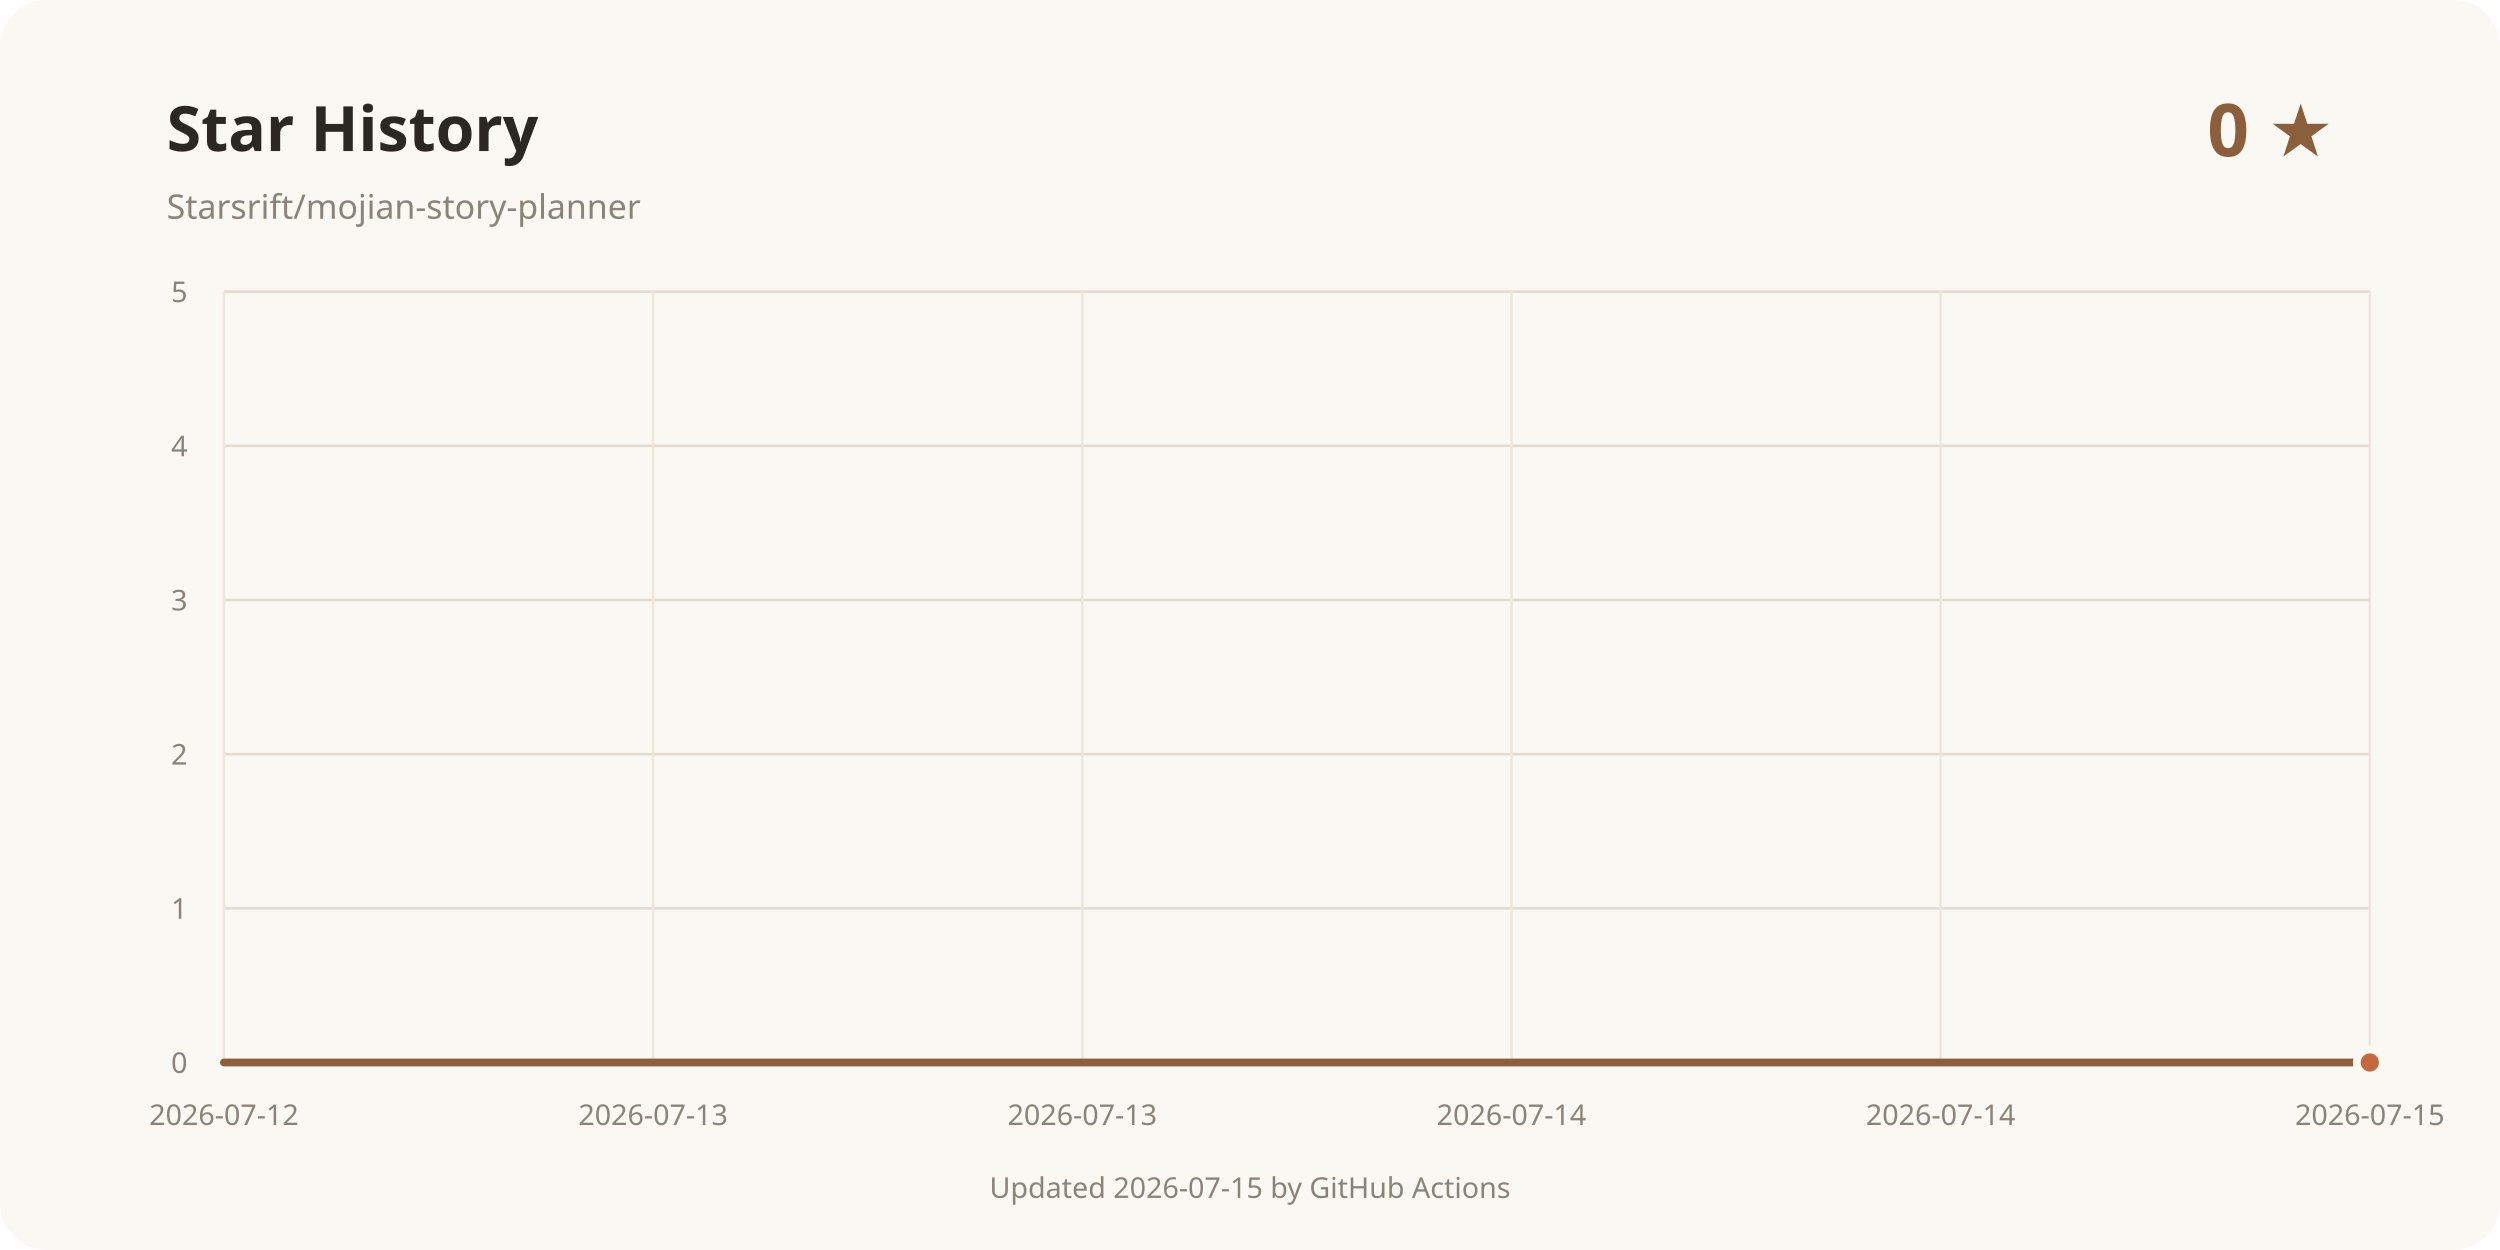
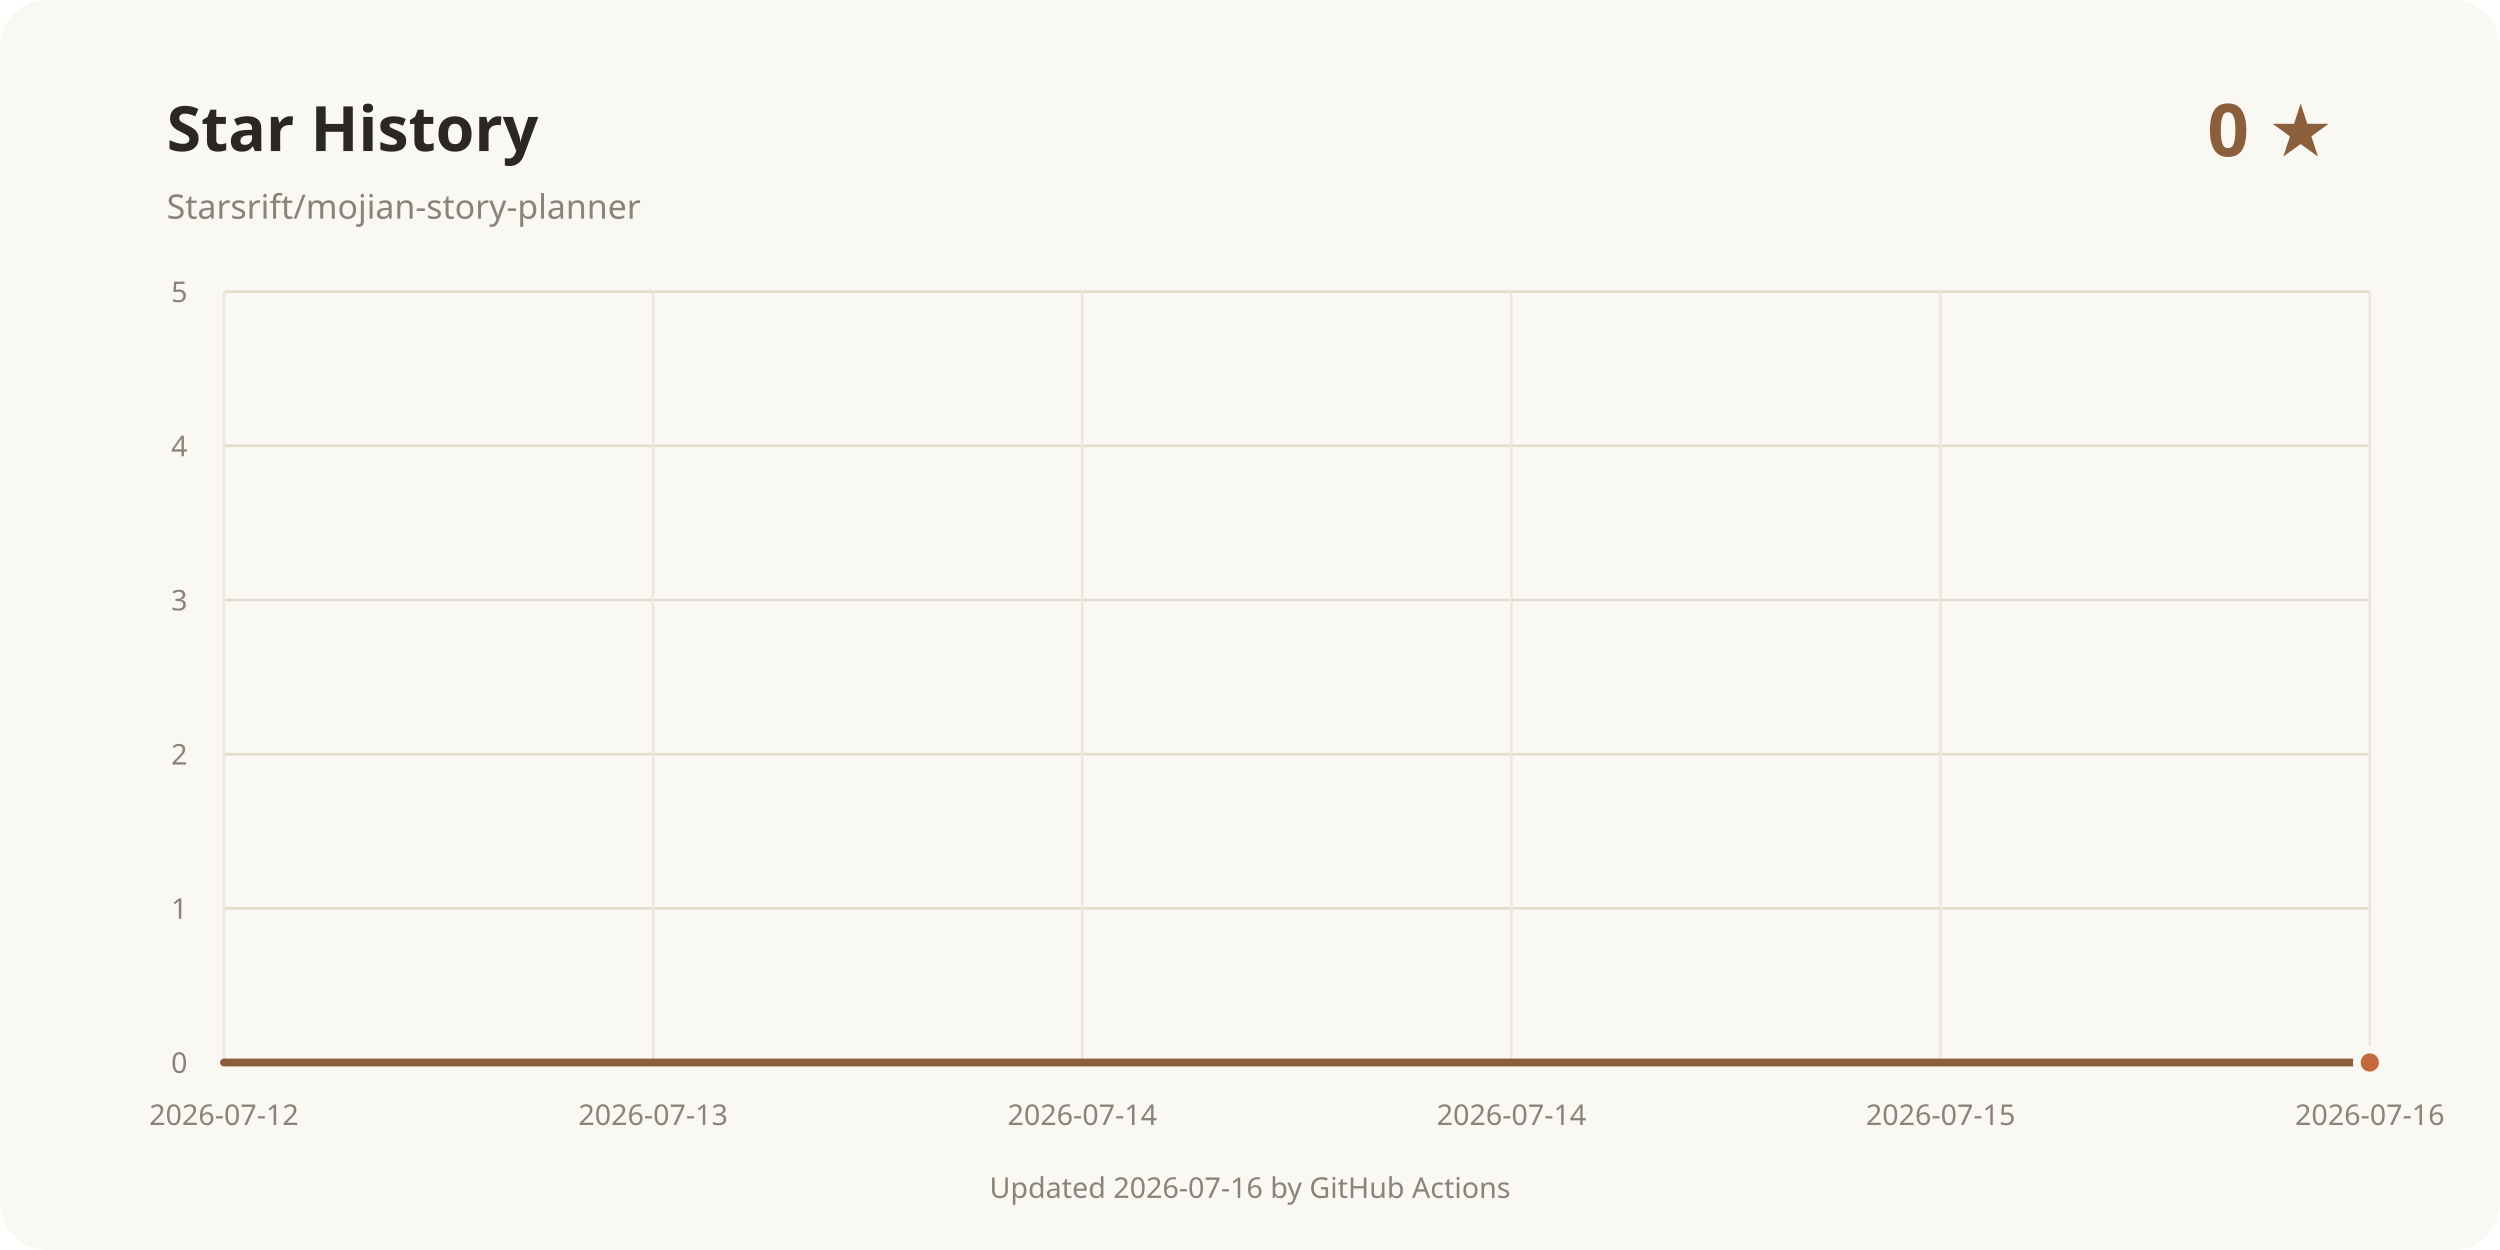
<svg xmlns="http://www.w3.org/2000/svg" width="960" height="480" viewBox="0 0 960 480" role="img" aria-labelledby="title desc">
  <rect width="960" height="480" rx="18" fill="#faf8f3" />
  <text x="64" y="58" fill="#2b2723" font-family="system-ui, sans-serif" font-size="24" font-weight="700">Star History</text>
  <text x="64" y="84" fill="#8a8378" font-family="system-ui, sans-serif" font-size="13">Starsrift/mojian-story-planner</text>
  <text x="896" y="60" text-anchor="end" fill="#8b5e3c" font-family="system-ui, sans-serif" font-size="28" font-weight="700">0 ★</text>
  <line x1="86" y1="408" x2="910" y2="408" stroke="#e3dccd" />
  <text x="72" y="412" text-anchor="end" fill="#8a8378" font-family="system-ui, sans-serif" font-size="11">0</text>
  <line x1="86" y1="348.8" x2="910" y2="348.8" stroke="#e3dccd" />
  <text x="72" y="352.8" text-anchor="end" fill="#8a8378" font-family="system-ui, sans-serif" font-size="11">1</text>
  <line x1="86" y1="289.6" x2="910" y2="289.6" stroke="#e3dccd" />
  <text x="72" y="293.6" text-anchor="end" fill="#8a8378" font-family="system-ui, sans-serif" font-size="11">2</text>
  <line x1="86" y1="230.4" x2="910" y2="230.4" stroke="#e3dccd" />
  <text x="72" y="234.4" text-anchor="end" fill="#8a8378" font-family="system-ui, sans-serif" font-size="11">3</text>
  <line x1="86" y1="171.2" x2="910" y2="171.2" stroke="#e3dccd" />
  <text x="72" y="175.2" text-anchor="end" fill="#8a8378" font-family="system-ui, sans-serif" font-size="11">4</text>
  <line x1="86" y1="112" x2="910" y2="112" stroke="#e3dccd" />
  <text x="72" y="116" text-anchor="end" fill="#8a8378" font-family="system-ui, sans-serif" font-size="11">5</text>
  <line x1="86" y1="112" x2="86" y2="408" stroke="#eee8dc" />
  <text x="86" y="432" text-anchor="middle" fill="#8a8378" font-family="system-ui, sans-serif" font-size="11">2026-07-12</text>
  <line x1="250.8" y1="112" x2="250.8" y2="408" stroke="#eee8dc" />
  <text x="250.8" y="432" text-anchor="middle" fill="#8a8378" font-family="system-ui, sans-serif" font-size="11">2026-07-13</text>
  <line x1="415.6" y1="112" x2="415.6" y2="408" stroke="#eee8dc" />
-   <text x="415.6" y="432" text-anchor="middle" fill="#8a8378" font-family="system-ui, sans-serif" font-size="11">2026-07-13</text>
+   <text x="415.6" y="432" text-anchor="middle" fill="#8a8378" font-family="system-ui, sans-serif" font-size="11">2026-07-14</text>
  <line x1="580.4" y1="112" x2="580.4" y2="408" stroke="#eee8dc" />
  <text x="580.4" y="432" text-anchor="middle" fill="#8a8378" font-family="system-ui, sans-serif" font-size="11">2026-07-14</text>
  <line x1="745.2" y1="112" x2="745.2" y2="408" stroke="#eee8dc" />
-   <text x="745.2" y="432" text-anchor="middle" fill="#8a8378" font-family="system-ui, sans-serif" font-size="11">2026-07-14</text>
+   <text x="745.2" y="432" text-anchor="middle" fill="#8a8378" font-family="system-ui, sans-serif" font-size="11">2026-07-15</text>
  <line x1="910" y1="112" x2="910" y2="408" stroke="#eee8dc" />
-   <text x="910" y="432" text-anchor="middle" fill="#8a8378" font-family="system-ui, sans-serif" font-size="11">2026-07-15</text>
+   <text x="910" y="432" text-anchor="middle" fill="#8a8378" font-family="system-ui, sans-serif" font-size="11">2026-07-16</text>
  <path d="M86.00 408.00 L910.00 408.00" fill="none" stroke="#8b5e3c" stroke-width="3" stroke-linecap="round" stroke-linejoin="round" />
  <circle cx="910" cy="408" r="5" fill="#c4683f" stroke="#faf8f3" stroke-width="3" />
-   <text x="480" y="460" text-anchor="middle" fill="#8a8378" font-family="system-ui, sans-serif" font-size="11">Updated 2026-07-15 by GitHub Actions</text>
+   <text x="480" y="460" text-anchor="middle" fill="#8a8378" font-family="system-ui, sans-serif" font-size="11">Updated 2026-07-16 by GitHub Actions</text>
</svg>
